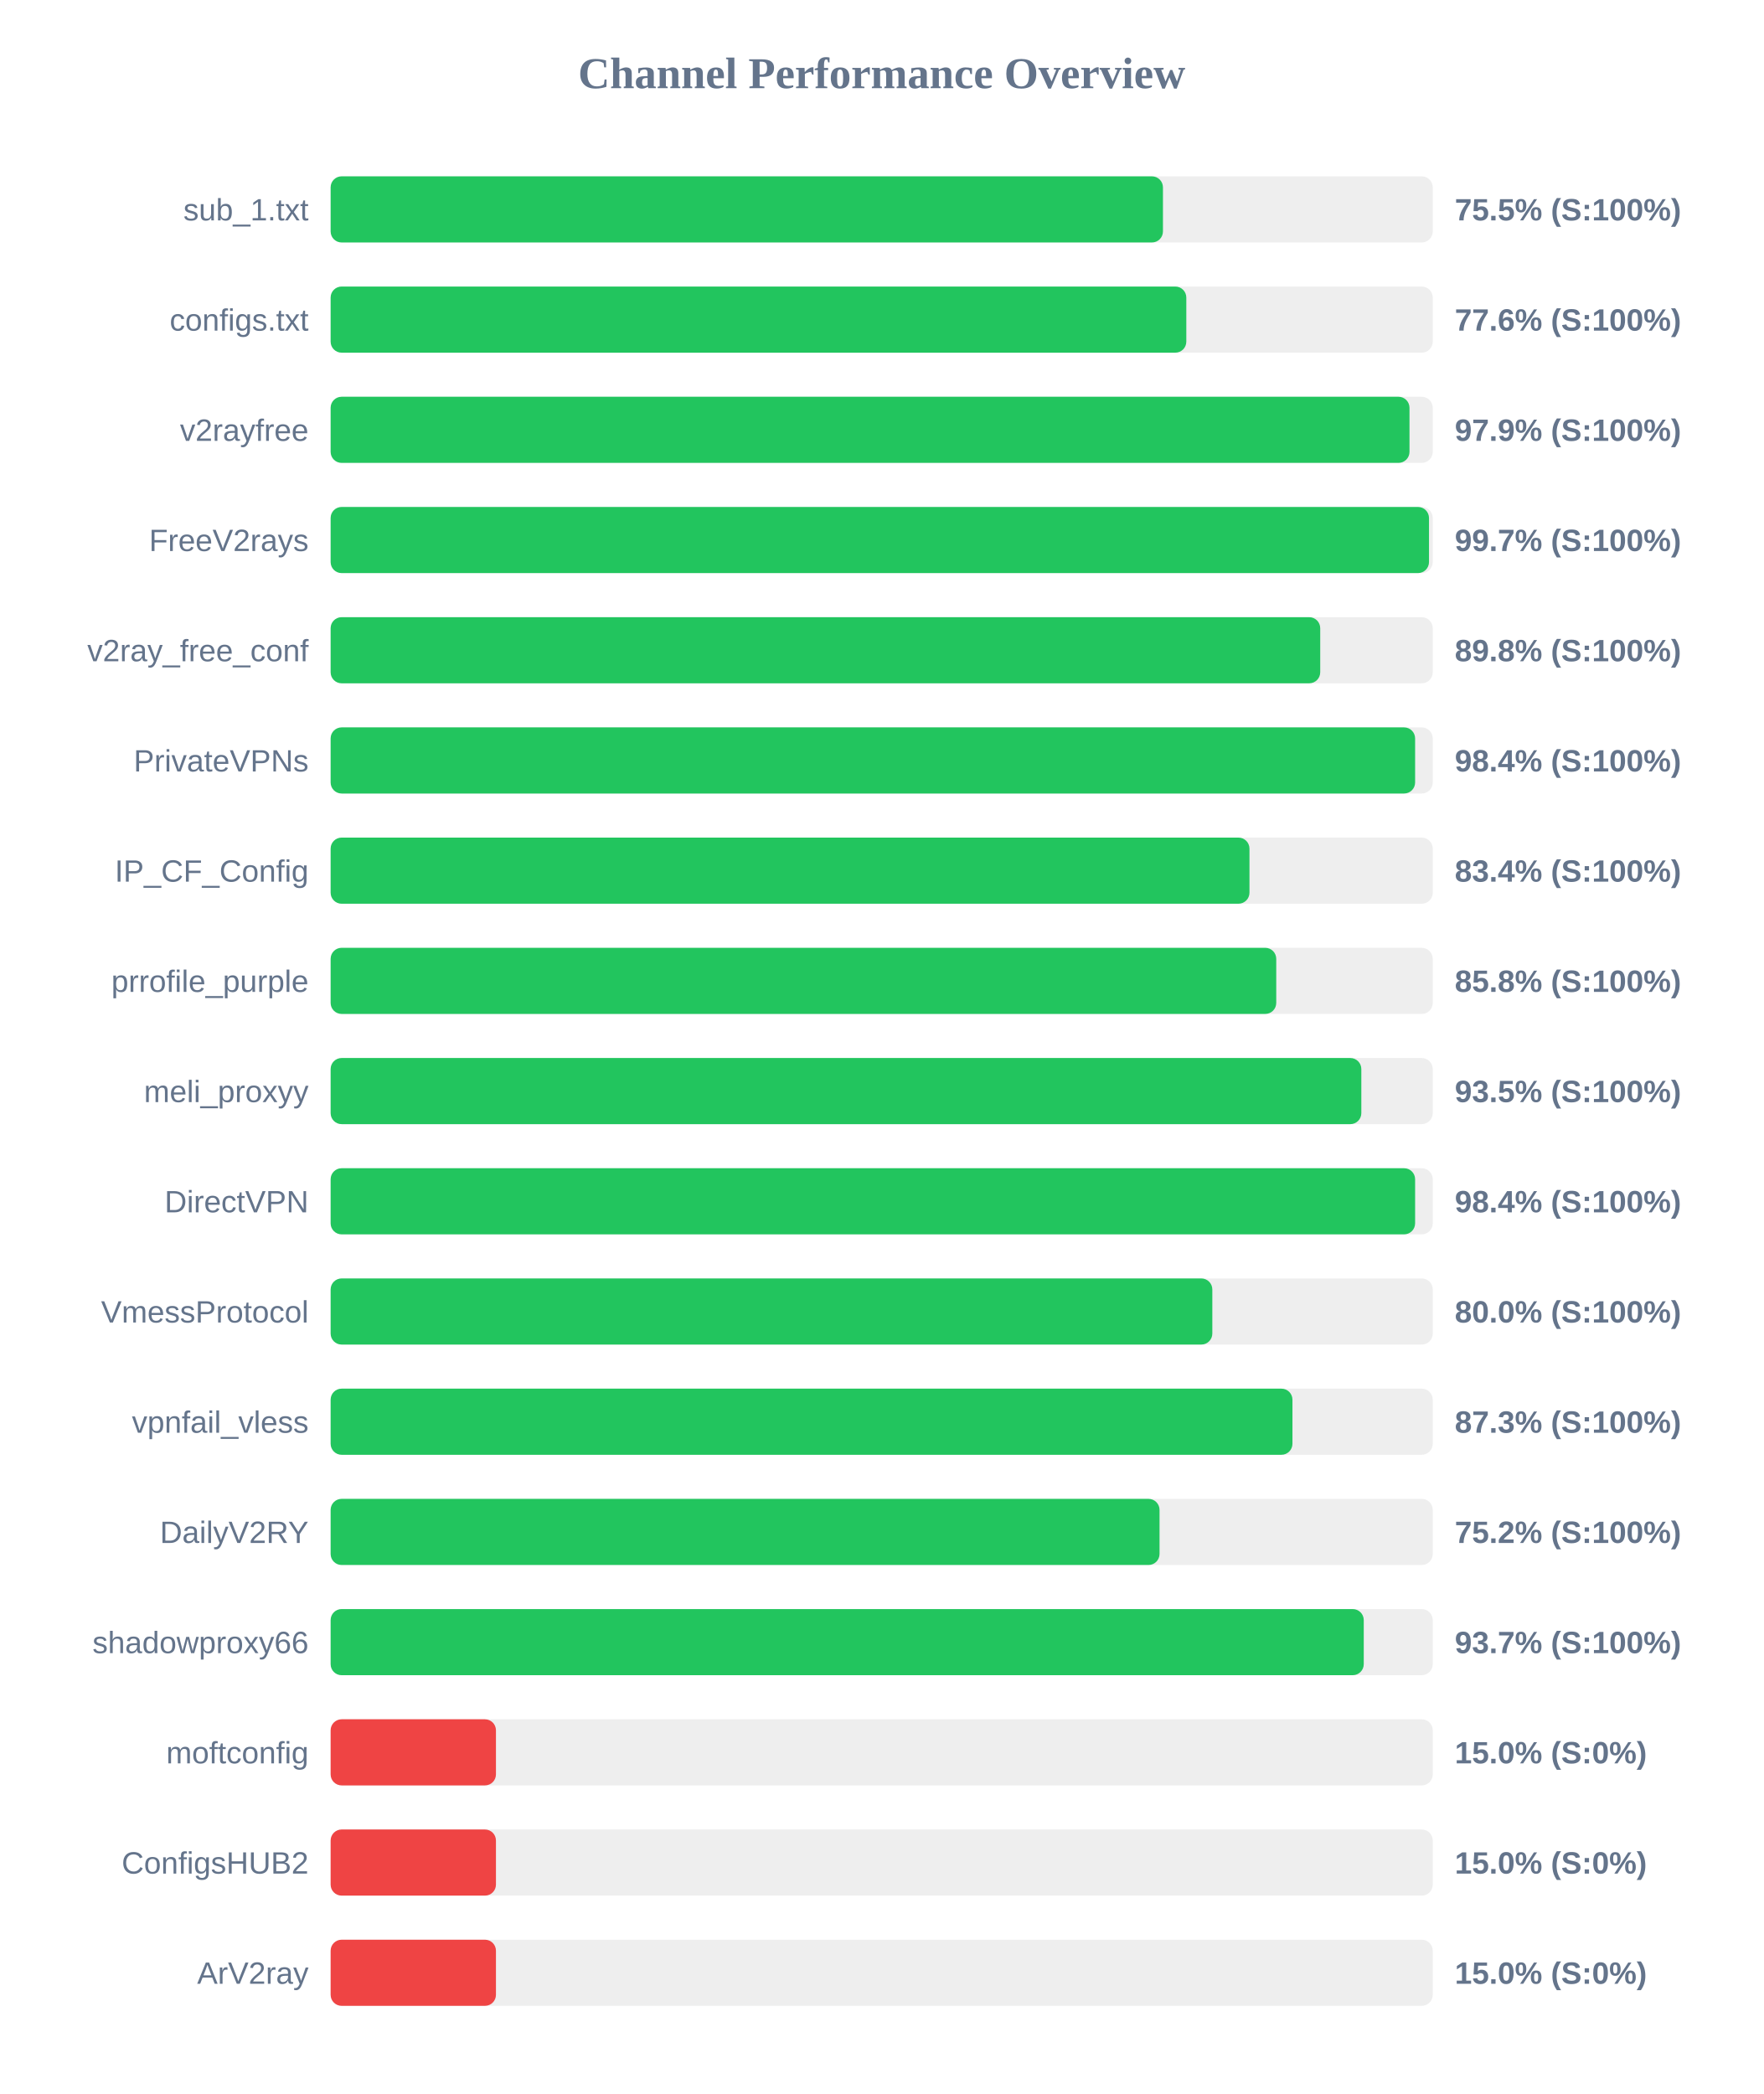
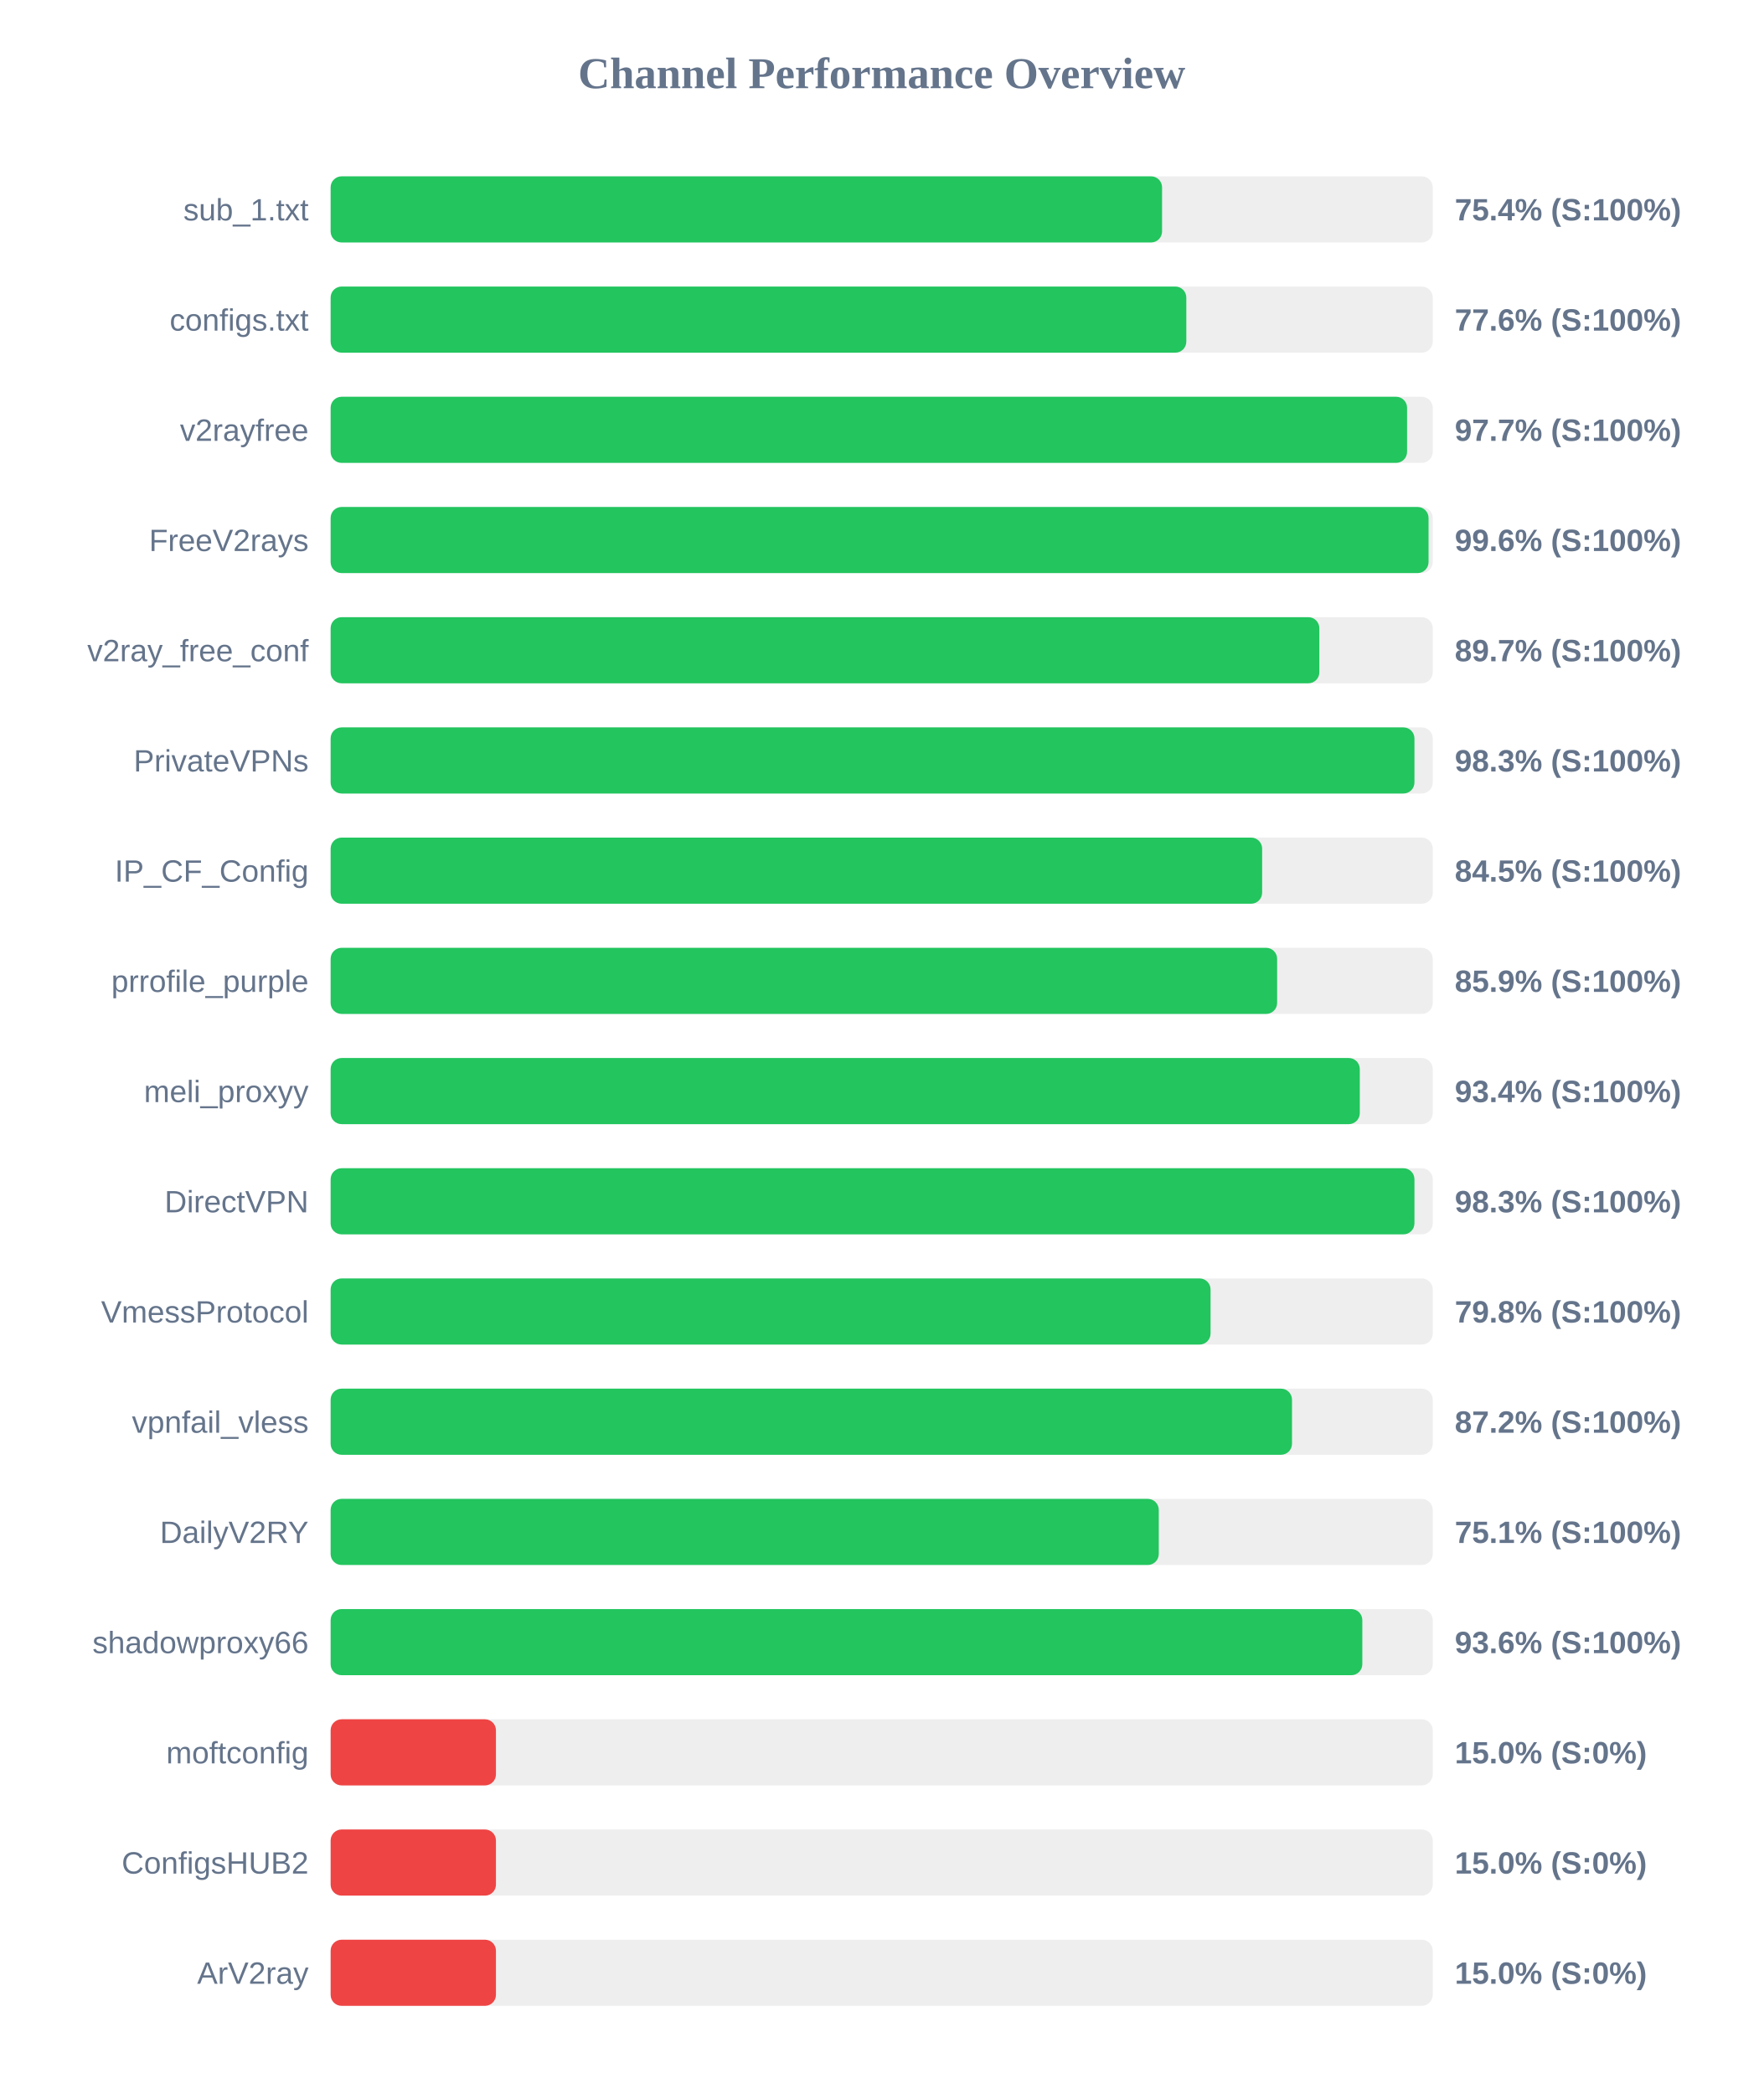
<svg xmlns="http://www.w3.org/2000/svg" width="800" height="950" version="1.1">
  <style>
        .row { font: 14px Arial; fill: #64748b; }
        .score { font: bold 14px Arial; fill: #64748b; }
    </style>
  <text x="400" y="40" text-anchor="middle" font-size="20px" font-weight="bold" fill="#64748b">Channel Performance Overview</text>
  <rect x="150" y="80" width="500" height="30" fill="#eee" rx="5" />
-   <rect x="150" y="80" width="377.6" height="30" fill="#22c55e" rx="5" />
+   <rect x="150" y="80" width="377.2" height="30" fill="#22c55e" rx="5" />
  <text x="140" y="100" text-anchor="end" class="row">sub_1.txt</text>
-   <text x="660" y="100" text-anchor="start" class="score">75.5% (S:100%)</text>
+   <text x="660" y="100" text-anchor="start" class="score">75.4% (S:100%)</text>
  <rect x="150" y="130" width="500" height="30" fill="#eee" rx="5" />
  <rect x="150" y="130" width="388.2" height="30" fill="#22c55e" rx="5" />
  <text x="140" y="150" text-anchor="end" class="row">configs.txt</text>
  <text x="660" y="150" text-anchor="start" class="score">77.6% (S:100%)</text>
  <rect x="150" y="180" width="500" height="30" fill="#eee" rx="5" />
-   <rect x="150" y="180" width="489.45" height="30" fill="#22c55e" rx="5" />
+   <rect x="150" y="180" width="488.35" height="30" fill="#22c55e" rx="5" />
  <text x="140" y="200" text-anchor="end" class="row">v2rayfree</text>
-   <text x="660" y="200" text-anchor="start" class="score">97.9% (S:100%)</text>
+   <text x="660" y="200" text-anchor="start" class="score">97.7% (S:100%)</text>
  <rect x="150" y="230" width="500" height="30" fill="#eee" rx="5" />
-   <rect x="150" y="230" width="498.3" height="30" fill="#22c55e" rx="5" />
+   <rect x="150" y="230" width="498.1" height="30" fill="#22c55e" rx="5" />
  <text x="140" y="250" text-anchor="end" class="row">FreeV2rays</text>
-   <text x="660" y="250" text-anchor="start" class="score">99.7% (S:100%)</text>
+   <text x="660" y="250" text-anchor="start" class="score">99.6% (S:100%)</text>
  <rect x="150" y="280" width="500" height="30" fill="#eee" rx="5" />
-   <rect x="150" y="280" width="448.95" height="30" fill="#22c55e" rx="5" />
+   <rect x="150" y="280" width="448.55" height="30" fill="#22c55e" rx="5" />
  <text x="140" y="300" text-anchor="end" class="row">v2ray_free_conf</text>
-   <text x="660" y="300" text-anchor="start" class="score">89.8% (S:100%)</text>
+   <text x="660" y="300" text-anchor="start" class="score">89.7% (S:100%)</text>
  <rect x="150" y="330" width="500" height="30" fill="#eee" rx="5" />
-   <rect x="150" y="330" width="492.0" height="30" fill="#22c55e" rx="5" />
+   <rect x="150" y="330" width="491.7" height="30" fill="#22c55e" rx="5" />
  <text x="140" y="350" text-anchor="end" class="row">PrivateVPNs</text>
-   <text x="660" y="350" text-anchor="start" class="score">98.4% (S:100%)</text>
+   <text x="660" y="350" text-anchor="start" class="score">98.3% (S:100%)</text>
  <rect x="150" y="380" width="500" height="30" fill="#eee" rx="5" />
-   <rect x="150" y="380" width="416.85" height="30" fill="#22c55e" rx="5" />
+   <rect x="150" y="380" width="422.6" height="30" fill="#22c55e" rx="5" />
  <text x="140" y="400" text-anchor="end" class="row">IP_CF_Config</text>
-   <text x="660" y="400" text-anchor="start" class="score">83.4% (S:100%)</text>
+   <text x="660" y="400" text-anchor="start" class="score">84.5% (S:100%)</text>
  <rect x="150" y="430" width="500" height="30" fill="#eee" rx="5" />
-   <rect x="150" y="430" width="429.0" height="30" fill="#22c55e" rx="5" />
+   <rect x="150" y="430" width="429.4" height="30" fill="#22c55e" rx="5" />
  <text x="140" y="450" text-anchor="end" class="row">prrofile_purple</text>
-   <text x="660" y="450" text-anchor="start" class="score">85.8% (S:100%)</text>
+   <text x="660" y="450" text-anchor="start" class="score">85.9% (S:100%)</text>
  <rect x="150" y="480" width="500" height="30" fill="#eee" rx="5" />
-   <rect x="150" y="480" width="467.6" height="30" fill="#22c55e" rx="5" />
+   <rect x="150" y="480" width="466.9" height="30" fill="#22c55e" rx="5" />
  <text x="140" y="500" text-anchor="end" class="row">meli_proxyy</text>
-   <text x="660" y="500" text-anchor="start" class="score">93.5% (S:100%)</text>
+   <text x="660" y="500" text-anchor="start" class="score">93.4% (S:100%)</text>
  <rect x="150" y="530" width="500" height="30" fill="#eee" rx="5" />
-   <rect x="150" y="530" width="492.0" height="30" fill="#22c55e" rx="5" />
+   <rect x="150" y="530" width="491.7" height="30" fill="#22c55e" rx="5" />
  <text x="140" y="550" text-anchor="end" class="row">DirectVPN</text>
-   <text x="660" y="550" text-anchor="start" class="score">98.4% (S:100%)</text>
+   <text x="660" y="550" text-anchor="start" class="score">98.3% (S:100%)</text>
  <rect x="150" y="580" width="500" height="30" fill="#eee" rx="5" />
-   <rect x="150" y="580" width="400.0" height="30" fill="#22c55e" rx="5" />
+   <rect x="150" y="580" width="399.2" height="30" fill="#22c55e" rx="5" />
  <text x="140" y="600" text-anchor="end" class="row">VmessProtocol</text>
-   <text x="660" y="600" text-anchor="start" class="score">80.0% (S:100%)</text>
+   <text x="660" y="600" text-anchor="start" class="score">79.8% (S:100%)</text>
  <rect x="150" y="630" width="500" height="30" fill="#eee" rx="5" />
-   <rect x="150" y="630" width="436.35" height="30" fill="#22c55e" rx="5" />
+   <rect x="150" y="630" width="436.15" height="30" fill="#22c55e" rx="5" />
  <text x="140" y="650" text-anchor="end" class="row">vpnfail_vless</text>
-   <text x="660" y="650" text-anchor="start" class="score">87.3% (S:100%)</text>
+   <text x="660" y="650" text-anchor="start" class="score">87.2% (S:100%)</text>
  <rect x="150" y="680" width="500" height="30" fill="#eee" rx="5" />
-   <rect x="150" y="680" width="376.05" height="30" fill="#22c55e" rx="5" />
+   <rect x="150" y="680" width="375.7" height="30" fill="#22c55e" rx="5" />
  <text x="140" y="700" text-anchor="end" class="row">DailyV2RY</text>
-   <text x="660" y="700" text-anchor="start" class="score">75.2% (S:100%)</text>
+   <text x="660" y="700" text-anchor="start" class="score">75.1% (S:100%)</text>
  <rect x="150" y="730" width="500" height="30" fill="#eee" rx="5" />
-   <rect x="150" y="730" width="468.7" height="30" fill="#22c55e" rx="5" />
+   <rect x="150" y="730" width="468.05" height="30" fill="#22c55e" rx="5" />
  <text x="140" y="750" text-anchor="end" class="row">shadowproxy66</text>
-   <text x="660" y="750" text-anchor="start" class="score">93.7% (S:100%)</text>
+   <text x="660" y="750" text-anchor="start" class="score">93.6% (S:100%)</text>
  <rect x="150" y="780" width="500" height="30" fill="#eee" rx="5" />
  <rect x="150" y="780" width="75.0" height="30" fill="#ef4444" rx="5" />
  <text x="140" y="800" text-anchor="end" class="row">moftconfig</text>
  <text x="660" y="800" text-anchor="start" class="score">15.0% (S:0%)</text>
  <rect x="150" y="830" width="500" height="30" fill="#eee" rx="5" />
  <rect x="150" y="830" width="75.0" height="30" fill="#ef4444" rx="5" />
  <text x="140" y="850" text-anchor="end" class="row">ConfigsHUB2</text>
  <text x="660" y="850" text-anchor="start" class="score">15.0% (S:0%)</text>
  <rect x="150" y="880" width="500" height="30" fill="#eee" rx="5" />
  <rect x="150" y="880" width="75.0" height="30" fill="#ef4444" rx="5" />
  <text x="140" y="900" text-anchor="end" class="row">ArV2ray</text>
  <text x="660" y="900" text-anchor="start" class="score">15.0% (S:0%)</text>
</svg>
